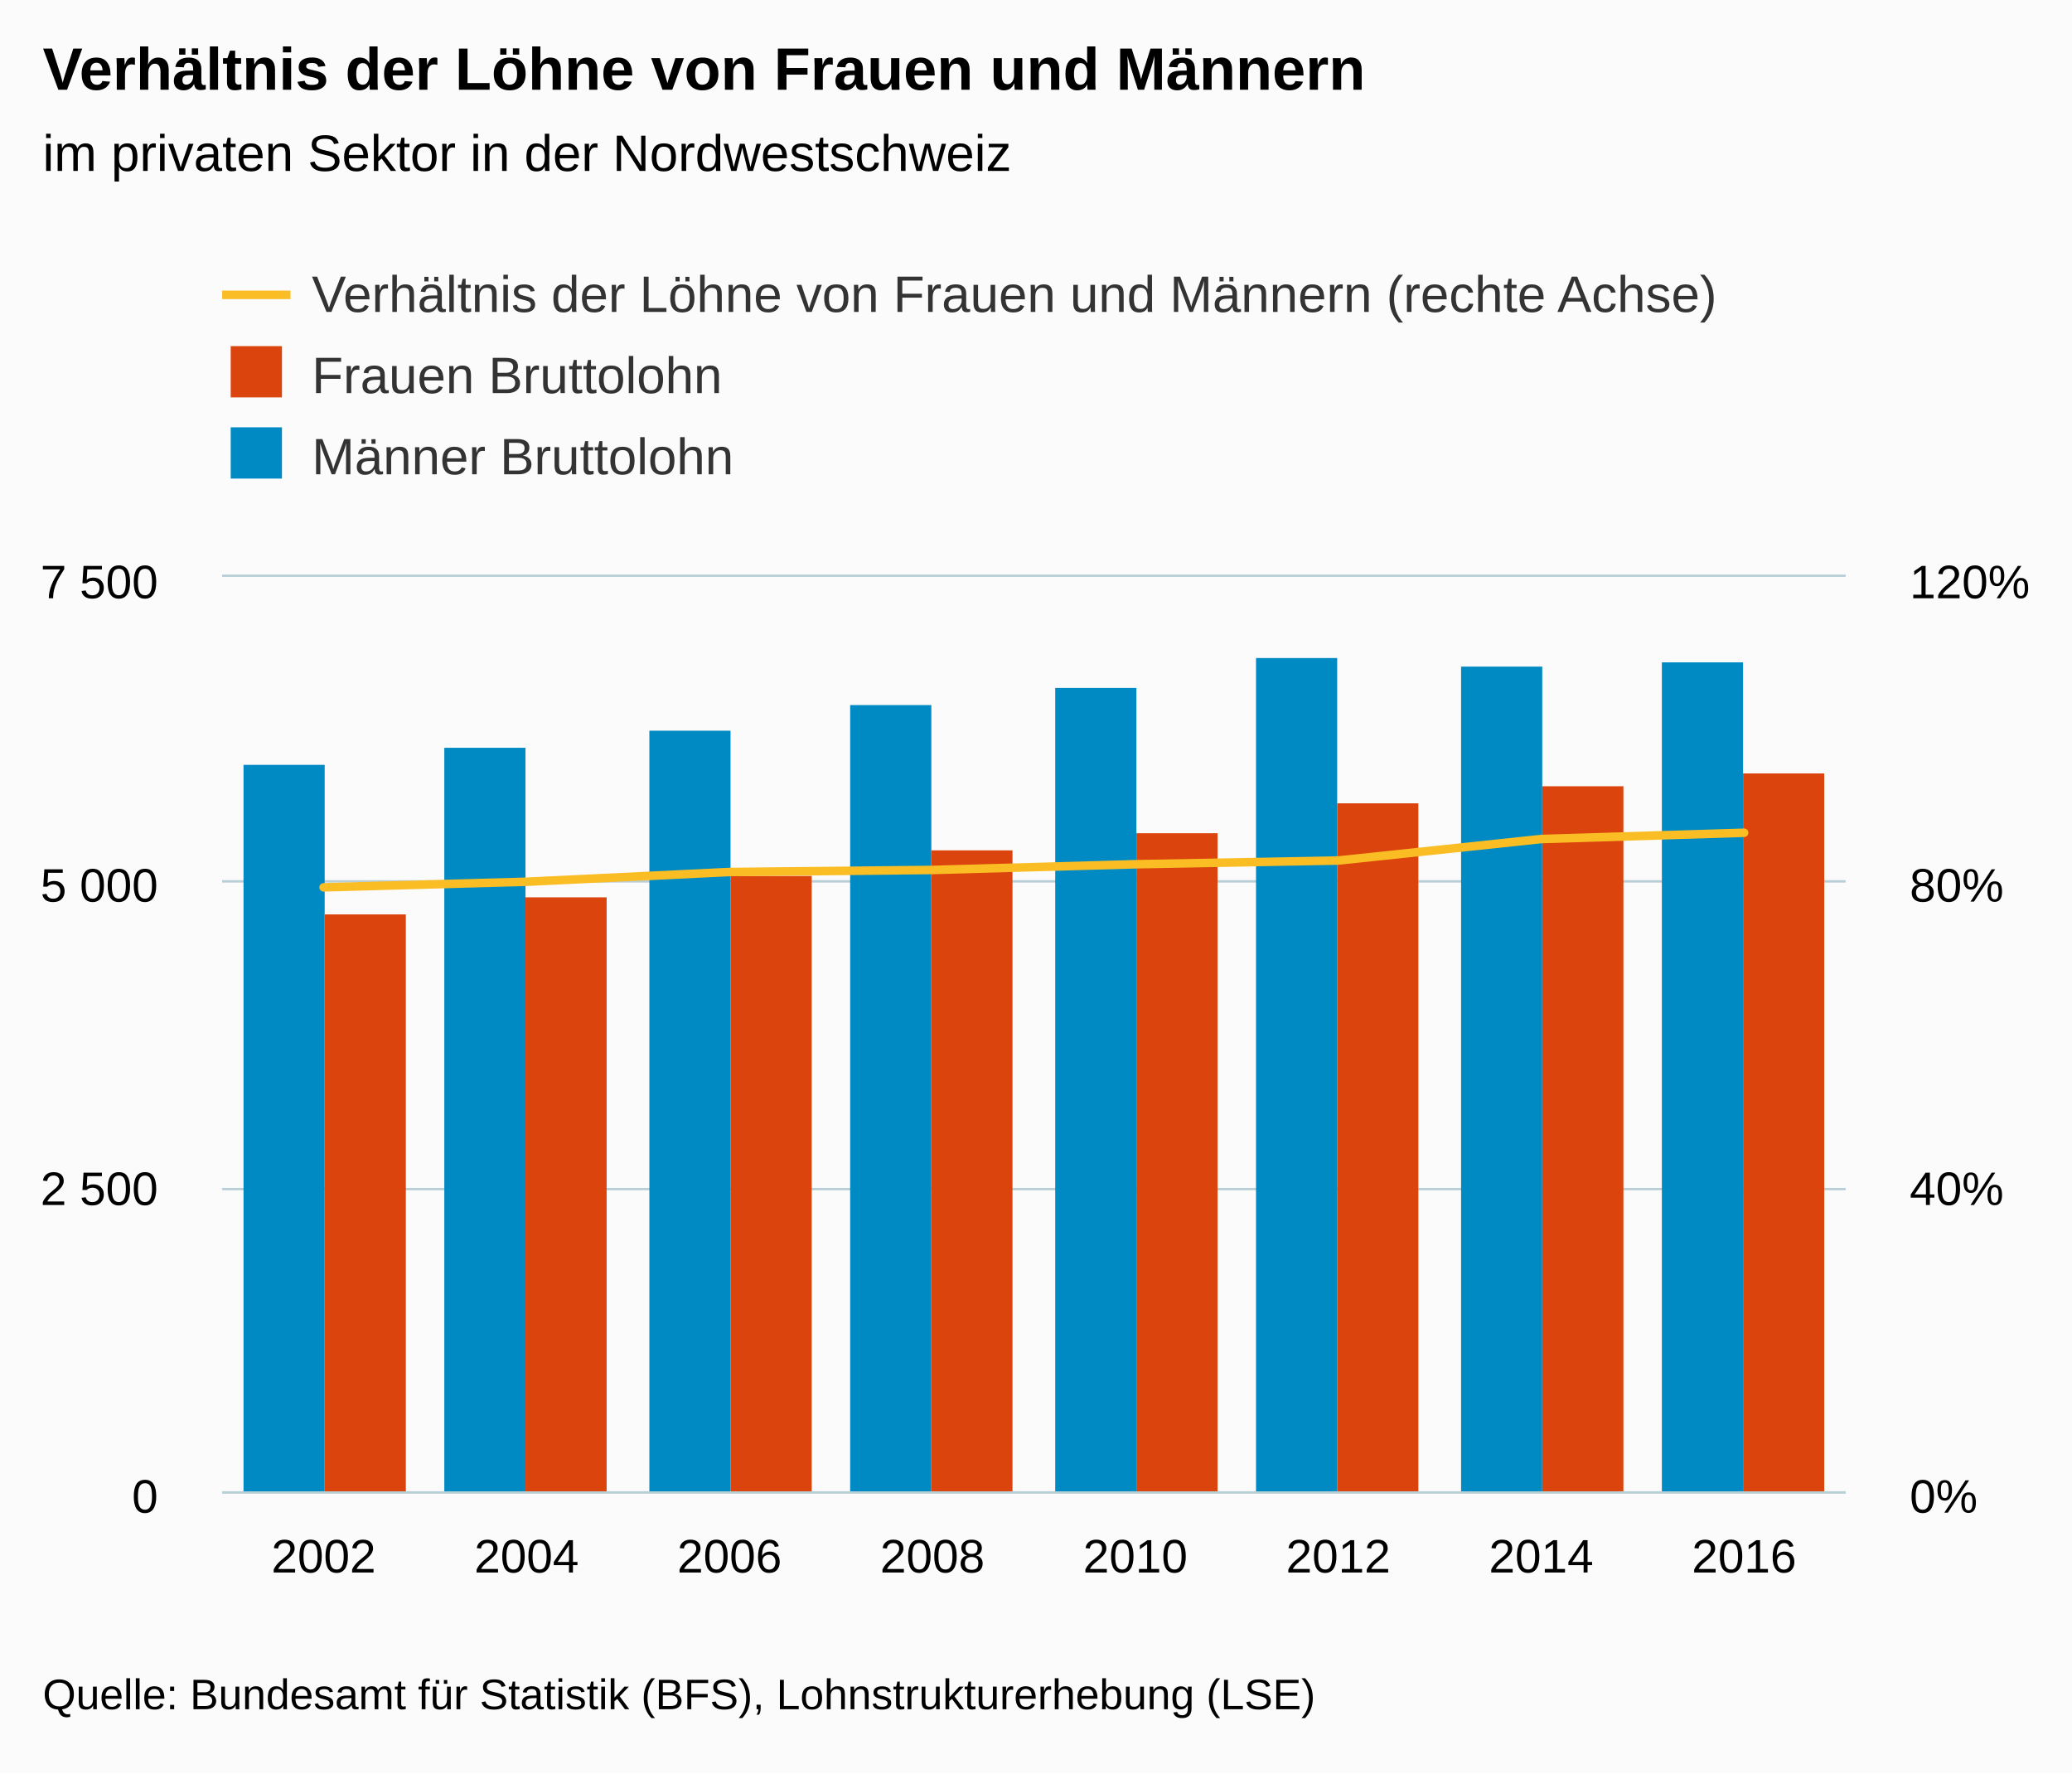
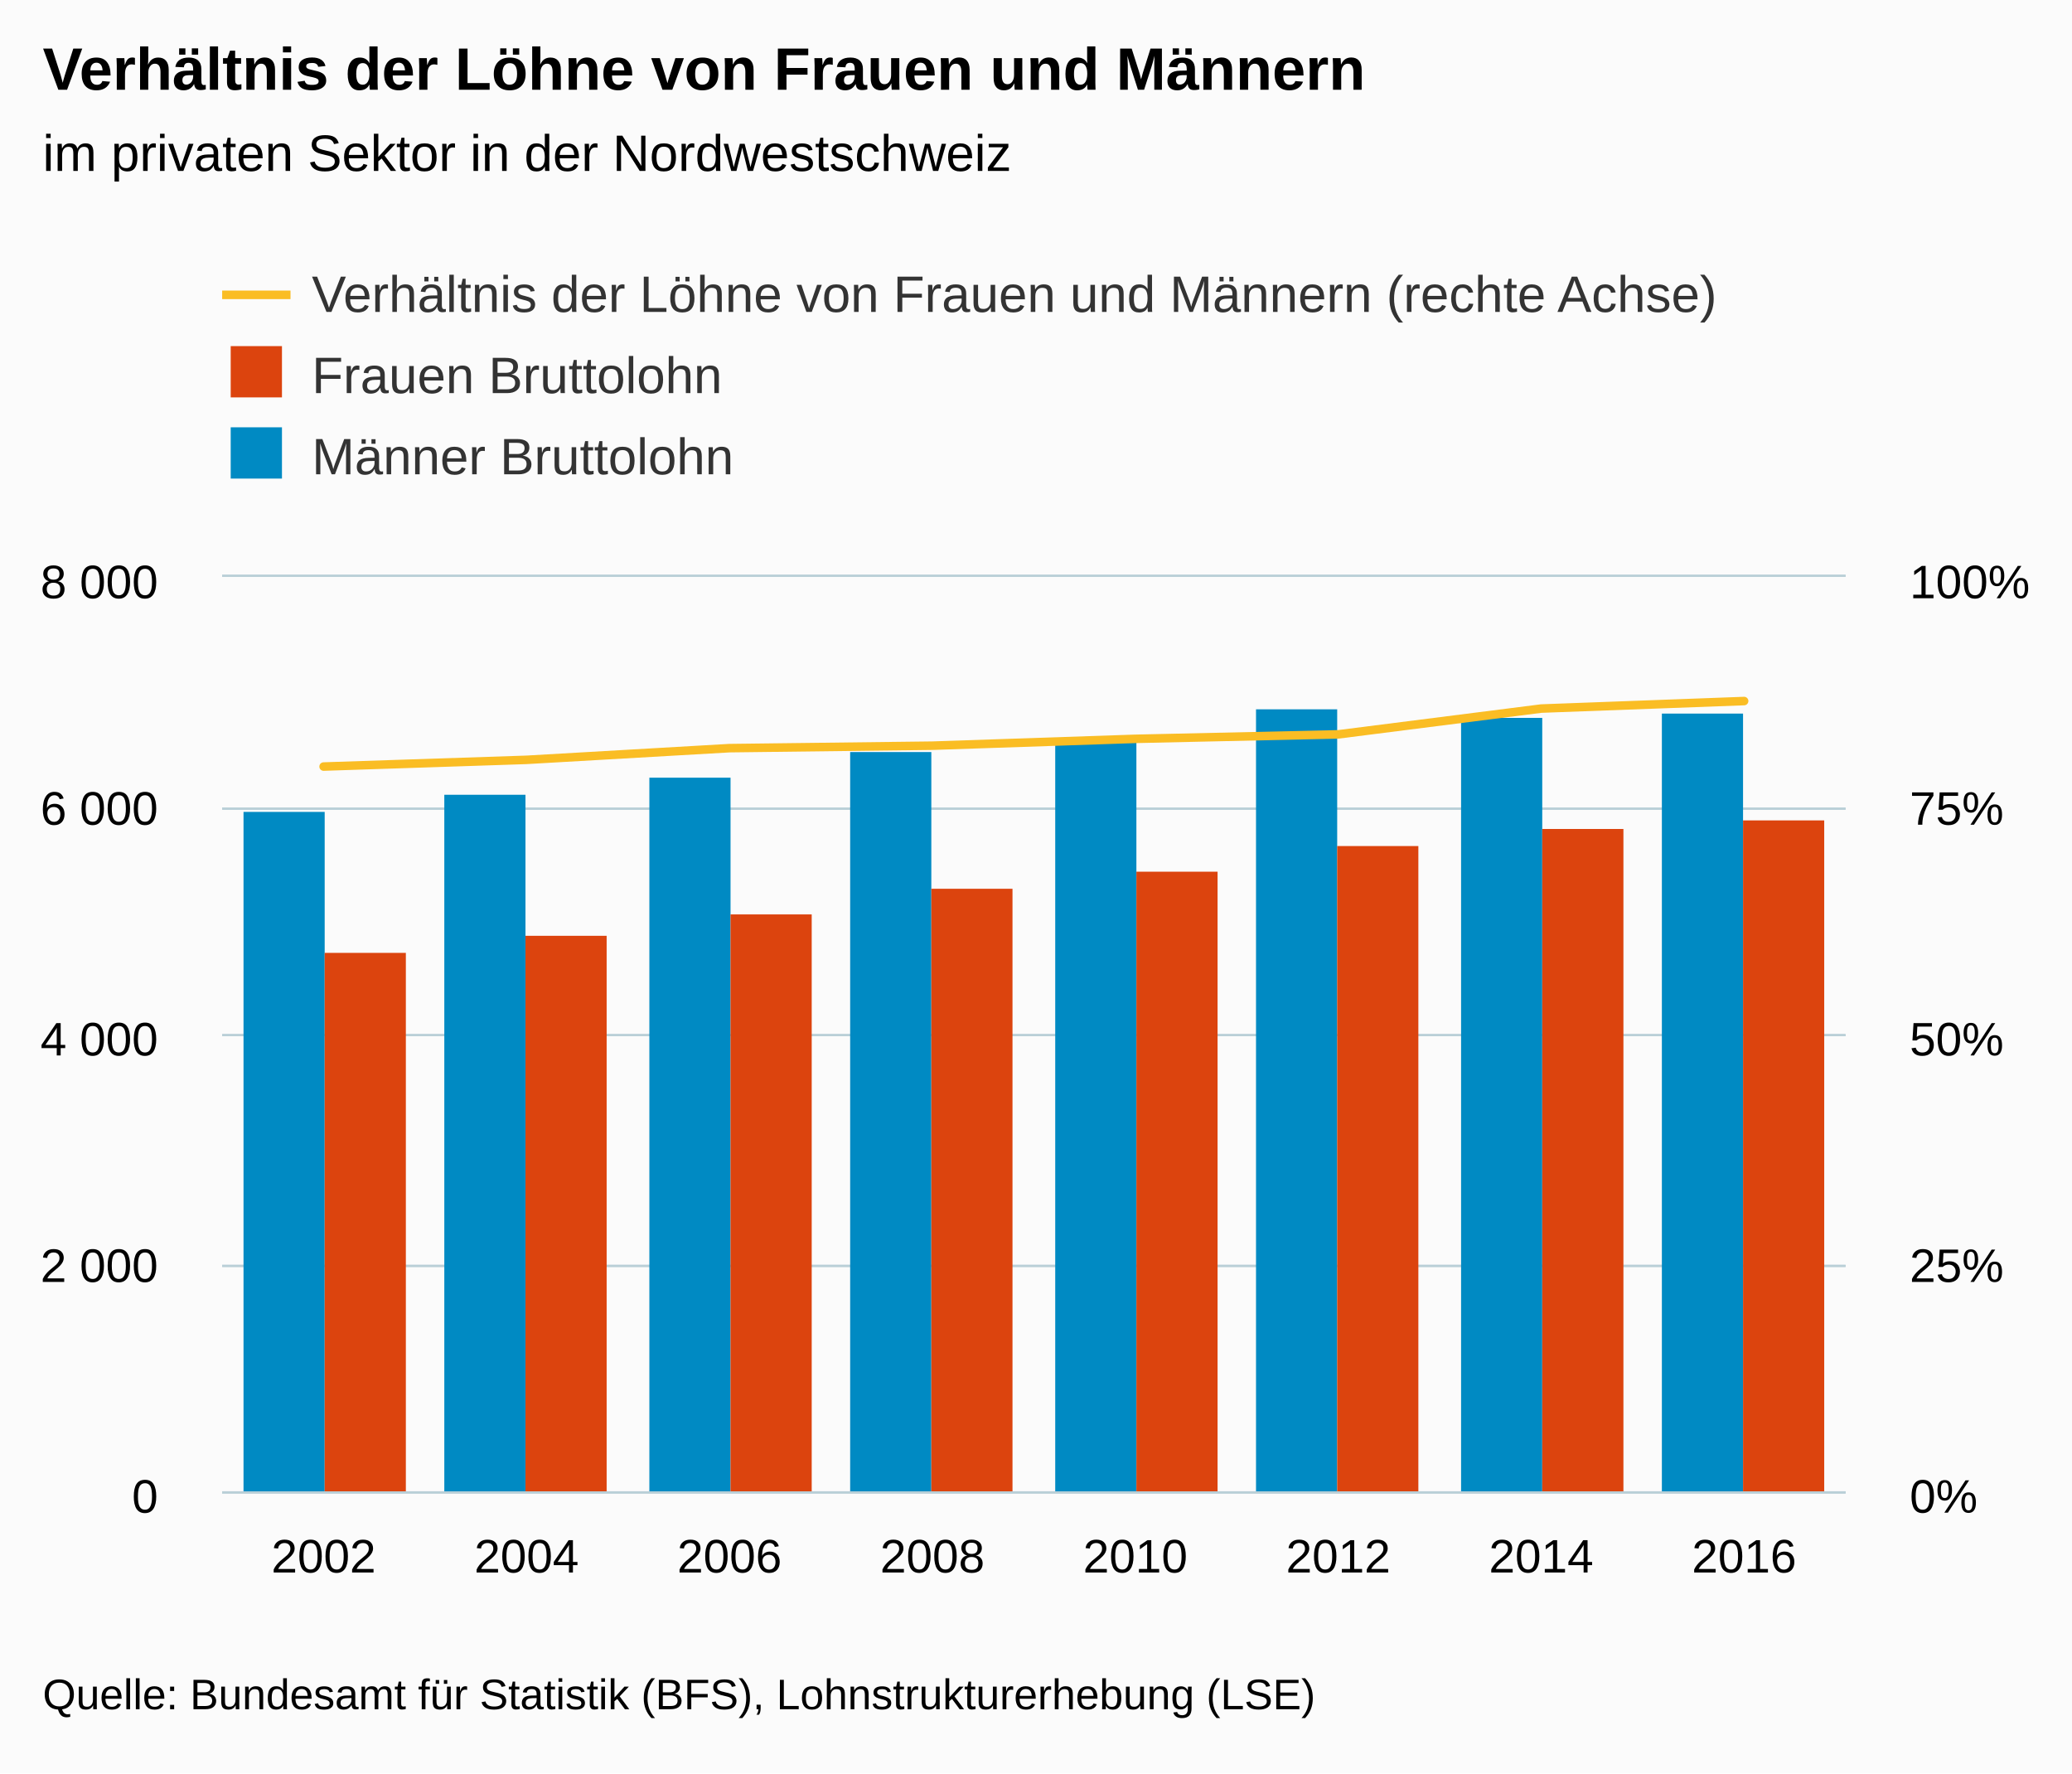
<svg xmlns="http://www.w3.org/2000/svg" version="1.1" class="highcharts-root" style="font-family:Arial;font-size:12px;" viewBox="0 0 485 415">
  <defs>
-     <clipPath id="highcharts-jqf87t6-8">
+     <clipPath id="highcharts-xkqdr4m-8">
      <rect x="0" y="0" width="380" height="214" fill="none" />
    </clipPath>
-     <clipPath id="highcharts-jqf87t6-9">
+     <clipPath id="highcharts-xkqdr4m-9">
      <rect x="0" y="0" width="380" height="214" fill="none" />
    </clipPath>
-     <clipPath id="highcharts-jqf87t6-10">
+     <clipPath id="highcharts-xkqdr4m-10">
      <rect x="0" y="0" width="380" height="214" fill="none" />
    </clipPath>
  </defs>
  <rect fill="#fbfbfb" class="highcharts-background" x="0" y="0" width="485" height="415" rx="0" ry="0" />
  <rect fill="none" class="highcharts-plot-background" x="52" y="135" width="380" height="214" />
  <g class="highcharts-pane-group" />
  <g class="highcharts-grid highcharts-xaxis-grid ">
    <path fill="none" class="highcharts-grid-line" d="M 99.5 135 L 99.5 349" opacity="1" />
    <path fill="none" class="highcharts-grid-line" d="M 146.5 135 L 146.5 349" opacity="1" />
    <path fill="none" class="highcharts-grid-line" d="M 194.5 135 L 194.5 349" opacity="1" />
    <path fill="none" class="highcharts-grid-line" d="M 241.5 135 L 241.5 349" opacity="1" />
    <path fill="none" class="highcharts-grid-line" d="M 289.5 135 L 289.5 349" opacity="1" />
    <path fill="none" class="highcharts-grid-line" d="M 336.5 135 L 336.5 349" opacity="1" />
    <path fill="none" class="highcharts-grid-line" d="M 384.5 135 L 384.5 349" opacity="1" />
    <path fill="none" class="highcharts-grid-line" d="M 431.5 135 L 431.5 349" opacity="1" />
    <path fill="none" class="highcharts-grid-line" d="M 51.5 135 L 51.5 349" opacity="1" />
  </g>
  <g class="highcharts-grid highcharts-yaxis-grid ">
    <path fill="none" stroke="#B9CFD7" stroke-width="0.5" class="highcharts-grid-line" d="M 52 349.25 L 432 349.25" opacity="1" />
-     <path fill="none" stroke="#B9CFD7" stroke-width="0.5" class="highcharts-grid-line" d="M 52 278.25 L 432 278.25" opacity="1" />
-     <path fill="none" stroke="#B9CFD7" stroke-width="0.5" class="highcharts-grid-line" d="M 52 206.25 L 432 206.25" opacity="1" />
+     <path fill="none" stroke="#B9CFD7" stroke-width="0.5" class="highcharts-grid-line" d="M 52 296.25 L 432 296.25" opacity="1" />
+     <path fill="none" stroke="#B9CFD7" stroke-width="0.5" class="highcharts-grid-line" d="M 52 242.25 L 432 242.25" opacity="1" />
+     <path fill="none" stroke="#B9CFD7" stroke-width="0.5" class="highcharts-grid-line" d="M 52 189.25 L 432 189.25" opacity="1" />
    <path fill="none" stroke="#B9CFD7" stroke-width="0.5" class="highcharts-grid-line" d="M 52 134.75 L 432 134.75" opacity="1" />
  </g>
  <g class="highcharts-grid highcharts-yaxis-grid ">
    <path fill="none" stroke="#B9CFD7" stroke-width="0.5" class="highcharts-grid-line" d="M 52 349.25 L 432 349.25" opacity="1" />
-     <path fill="none" stroke="#B9CFD7" stroke-width="0.5" class="highcharts-grid-line" d="M 52 278.25 L 432 278.25" opacity="1" />
-     <path fill="none" stroke="#B9CFD7" stroke-width="0.5" class="highcharts-grid-line" d="M 52 206.25 L 432 206.25" opacity="1" />
+     <path fill="none" stroke="#B9CFD7" stroke-width="0.5" class="highcharts-grid-line" d="M 52 296.25 L 432 296.25" opacity="1" />
+     <path fill="none" stroke="#B9CFD7" stroke-width="0.5" class="highcharts-grid-line" d="M 52 242.25 L 432 242.25" opacity="1" />
+     <path fill="none" stroke="#B9CFD7" stroke-width="0.5" class="highcharts-grid-line" d="M 52 189.25 L 432 189.25" opacity="1" />
    <path fill="none" stroke="#B9CFD7" stroke-width="0.5" class="highcharts-grid-line" d="M 52 134.75 L 432 134.75" opacity="1" />
  </g>
  <rect fill="none" class="highcharts-plot-border" x="52" y="135" width="380" height="214" />
  <g class="highcharts-axis highcharts-xaxis ">
    <path fill="none" class="highcharts-axis-line" stroke="#B9CFD7" stroke-width="0.5" d="M 52 349.25 L 432 349.25" />
  </g>
  <g class="highcharts-axis highcharts-yaxis ">
    <path fill="none" class="highcharts-axis-line" d="M 432 135 L 432 349" />
  </g>
  <g class="highcharts-axis highcharts-yaxis ">
    <path fill="none" class="highcharts-axis-line" d="M 52 135 L 52 349" />
  </g>
  <g class="highcharts-series-group">
-     <g class="highcharts-series highcharts-series-0 highcharts-column-series " transform="translate(52,135) scale(1 1)" clip-path="url(#highcharts-jqf87t6-9)">
-       <rect x="5" y="44" width="19" height="171" fill="#008AC3" class="highcharts-point" />
-       <rect x="52" y="40" width="19" height="175" fill="#008AC3" class="highcharts-point" />
-       <rect x="100" y="36" width="19" height="179" fill="#008AC3" class="highcharts-point" />
-       <rect x="147" y="30" width="19" height="185" fill="#008AC3" class="highcharts-point" />
-       <rect x="195" y="26" width="19" height="189" fill="#008AC3" class="highcharts-point" />
-       <rect x="242" y="19" width="19" height="196" fill="#008AC3" class="highcharts-point" />
-       <rect x="290" y="21" width="19" height="194" fill="#008AC3" class="highcharts-point" />
-       <rect x="337" y="20" width="19" height="195" fill="#008AC3" class="highcharts-point" />
+     <g class="highcharts-series highcharts-series-0 highcharts-column-series " transform="translate(52,135) scale(1 1)" clip-path="url(#highcharts-xkqdr4m-9)">
+       <rect x="5" y="55" width="19" height="160" fill="#008AC3" class="highcharts-point" />
+       <rect x="52" y="51" width="19" height="164" fill="#008AC3" class="highcharts-point" />
+       <rect x="100" y="47" width="19" height="168" fill="#008AC3" class="highcharts-point" />
+       <rect x="147" y="41" width="19" height="174" fill="#008AC3" class="highcharts-point" />
+       <rect x="195" y="38" width="19" height="177" fill="#008AC3" class="highcharts-point" />
+       <rect x="242" y="31" width="19" height="184" fill="#008AC3" class="highcharts-point" />
+       <rect x="290" y="33" width="19" height="182" fill="#008AC3" class="highcharts-point" />
+       <rect x="337" y="32" width="19" height="183" fill="#008AC3" class="highcharts-point" />
    </g>
    <g class="highcharts-markers highcharts-series-0 highcharts-column-series " transform="translate(52,135) scale(1 1)" clip-path="none" />
-     <g class="highcharts-series highcharts-series-1 highcharts-column-series " transform="translate(52,135) scale(1 1)" clip-path="url(#highcharts-jqf87t6-9)">
-       <rect x="24" y="79" width="19" height="136" fill="#DC440E" class="highcharts-point" />
-       <rect x="71" y="75" width="19" height="140" fill="#DC440E" class="highcharts-point" />
-       <rect x="119" y="70" width="19" height="145" fill="#DC440E" class="highcharts-point" />
-       <rect x="166" y="64" width="19" height="151" fill="#DC440E" class="highcharts-point" />
-       <rect x="214" y="60" width="19" height="155" fill="#DC440E" class="highcharts-point" />
-       <rect x="261" y="53" width="19" height="162" fill="#DC440E" class="highcharts-point" />
-       <rect x="309" y="49" width="19" height="166" fill="#DC440E" class="highcharts-point" />
-       <rect x="356" y="46" width="19" height="169" fill="#DC440E" class="highcharts-point" />
+     <g class="highcharts-series highcharts-series-1 highcharts-column-series " transform="translate(52,135) scale(1 1)" clip-path="url(#highcharts-xkqdr4m-9)">
+       <rect x="24" y="88" width="19" height="127" fill="#DC440E" class="highcharts-point" />
+       <rect x="71" y="84" width="19" height="131" fill="#DC440E" class="highcharts-point" />
+       <rect x="119" y="79" width="19" height="136" fill="#DC440E" class="highcharts-point" />
+       <rect x="166" y="73" width="19" height="142" fill="#DC440E" class="highcharts-point" />
+       <rect x="214" y="69" width="19" height="146" fill="#DC440E" class="highcharts-point" />
+       <rect x="261" y="63" width="19" height="152" fill="#DC440E" class="highcharts-point" />
+       <rect x="309" y="59" width="19" height="156" fill="#DC440E" class="highcharts-point" />
+       <rect x="356" y="57" width="19" height="158" fill="#DC440E" class="highcharts-point" />
    </g>
    <g class="highcharts-markers highcharts-series-1 highcharts-column-series " transform="translate(52,135) scale(1 1)" clip-path="none" />
-     <g class="highcharts-series highcharts-series-2 highcharts-line-series " transform="translate(52,135) scale(1 1)" clip-path="url(#highcharts-jqf87t6-10)">
-       <path fill="none" d="M 23.75 72.661 L 71.25 71.351 L 118.75 69.07 L 166.25 68.59 L 213.75 67.256 L 261.25 66.383 L 308.75 61.352 L 356.25 59.885" class="highcharts-graph" stroke="#fabd24" stroke-width="2" stroke-linejoin="round" stroke-linecap="round" />
+     <g class="highcharts-series highcharts-series-2 highcharts-line-series " transform="translate(52,135) scale(1 1)" clip-path="url(#highcharts-xkqdr4m-10)">
+       <path fill="none" d="M 23.75 44.393 L 71.25 42.821 L 118.75 40.084 L 166.25 39.508 L 213.75 37.907 L 261.25 36.86 L 308.75 30.823 L 356.25 29.062" class="highcharts-graph" stroke="#fabd24" stroke-width="2" stroke-linejoin="round" stroke-linecap="round" />
    </g>
    <g class="highcharts-markers highcharts-series-2 highcharts-line-series " transform="translate(52,135) scale(1 1)" clip-path="none" />
  </g>
  <text x="10" text-anchor="start" class="highcharts-title" style="color:#000000;font-size:14px;font-weight:bold;fill:#000000;" y="21">
    <tspan>Verhältnis der Löhne von Frauen und Männern</tspan>
  </text>
  <text x="10" text-anchor="start" class="highcharts-subtitle" style="color:#000000;font-size:12px;font-weight:normal;font-family:Arial;fill:#000000;" y="40">
    <tspan>im privaten Sektor in der Nordwestschweiz</tspan>
  </text>
  <g class="highcharts-legend" transform="translate(44,55)">
    <rect fill="none" class="highcharts-legend-box" rx="0" ry="0" x="0" y="0" width="366" height="68" visibility="visible" />
    <g>
      <g>
        <g class="highcharts-legend-item highcharts-line-series highcharts-color-undefined highcharts-series-2" transform="translate(8,3)">
          <path fill="none" d="M 0 11 L 16 11" class="highcharts-graph" stroke="#fabd24" stroke-width="2" />
          <text x="21" style="color:#333333;font-size:12px;font-weight:normal;cursor:pointer;fill:#333333;" text-anchor="start" y="15">
            <tspan>Verhältnis der Löhne von Frauen und Männern (rechte Achse)</tspan>
          </text>
        </g>
        <g class="highcharts-legend-item highcharts-column-series highcharts-color-undefined highcharts-series-1" transform="translate(8,22)">
          <text x="21" y="15" style="color:#333333;font-size:12px;font-weight:normal;cursor:pointer;fill:#333333;" text-anchor="start">
            <tspan>Frauen Bruttolohn</tspan>
          </text>
          <rect x="2" y="4" width="12" height="12" fill="#DC440E" class="highcharts-point" />
        </g>
        <g class="highcharts-legend-item highcharts-column-series highcharts-color-undefined highcharts-series-0" transform="translate(8,41)">
          <text x="21" y="15" style="color:#333333;font-size:12px;font-weight:normal;cursor:pointer;fill:#333333;" text-anchor="start">
            <tspan>Männer Bruttolohn</tspan>
          </text>
          <rect x="2" y="4" width="12" height="12" fill="#008AC3" class="highcharts-point" />
        </g>
      </g>
    </g>
  </g>
  <g class="highcharts-axis-labels highcharts-xaxis-labels ">
    <text x="75.75" style="color:#000000;cursor:default;font-size:11px;fill:#000000;" text-anchor="middle" transform="translate(0,0)" y="368" opacity="1">2002</text>
    <text x="123.25" style="color:#000000;cursor:default;font-size:11px;fill:#000000;" text-anchor="middle" transform="translate(0,0)" y="368" opacity="1">2004</text>
    <text x="170.75" style="color:#000000;cursor:default;font-size:11px;fill:#000000;" text-anchor="middle" transform="translate(0,0)" y="368" opacity="1">2006</text>
    <text x="218.25" style="color:#000000;cursor:default;font-size:11px;fill:#000000;" text-anchor="middle" transform="translate(0,0)" y="368" opacity="1">2008</text>
    <text x="265.75" style="color:#000000;cursor:default;font-size:11px;fill:#000000;" text-anchor="middle" transform="translate(0,0)" y="368" opacity="1">2010</text>
    <text x="313.25" style="color:#000000;cursor:default;font-size:11px;fill:#000000;" text-anchor="middle" transform="translate(0,0)" y="368" opacity="1">2012</text>
    <text x="360.75" style="color:#000000;cursor:default;font-size:11px;fill:#000000;" text-anchor="middle" transform="translate(0,0)" y="368" opacity="1">2014</text>
    <text x="408.25" style="color:#000000;cursor:default;font-size:11px;fill:#000000;" text-anchor="middle" transform="translate(0,0)" y="368" opacity="1">2016</text>
  </g>
  <g class="highcharts-axis-labels highcharts-yaxis-labels ">
    <text x="447" style="color:#000000;cursor:default;font-size:11px;fill:#000000;" text-anchor="start" transform="translate(0,0)" y="354" opacity="1">0%</text>
-     <text x="447" style="color:#000000;cursor:default;font-size:11px;fill:#000000;" text-anchor="start" transform="translate(0,0)" y="282" opacity="1">40%</text>
-     <text x="447" style="color:#000000;cursor:default;font-size:11px;fill:#000000;" text-anchor="start" transform="translate(0,0)" y="211" opacity="1">80%</text>
-     <text x="447" style="color:#000000;cursor:default;font-size:11px;fill:#000000;" text-anchor="start" transform="translate(0,0)" y="140" opacity="1">120%</text>
+     <text x="447" style="color:#000000;cursor:default;font-size:11px;fill:#000000;" text-anchor="start" transform="translate(0,0)" y="300" opacity="1">25%</text>
+     <text x="447" style="color:#000000;cursor:default;font-size:11px;fill:#000000;" text-anchor="start" transform="translate(0,0)" y="247" opacity="1">50%</text>
+     <text x="447" style="color:#000000;cursor:default;font-size:11px;fill:#000000;" text-anchor="start" transform="translate(0,0)" y="193" opacity="1">75%</text>
+     <text x="447" style="color:#000000;cursor:default;font-size:11px;fill:#000000;" text-anchor="start" transform="translate(0,0)" y="140" opacity="1">100%</text>
  </g>
  <g class="highcharts-axis-labels highcharts-yaxis-labels ">
    <text x="37" style="color:#000000;cursor:default;font-size:11px;fill:#000000;" text-anchor="end" transform="translate(0,0)" y="354" opacity="1">0</text>
-     <text x="37" style="color:#000000;cursor:default;font-size:11px;fill:#000000;" text-anchor="end" transform="translate(0,0)" y="282" opacity="1">
-       <tspan>2 500</tspan>
+     <text x="37" style="color:#000000;cursor:default;font-size:11px;fill:#000000;" text-anchor="end" transform="translate(0,0)" y="300" opacity="1">
+       <tspan>2 000</tspan>
    </text>
-     <text x="37" style="color:#000000;cursor:default;font-size:11px;fill:#000000;" text-anchor="end" transform="translate(0,0)" y="211" opacity="1">
-       <tspan>5 000</tspan>
+     <text x="37" style="color:#000000;cursor:default;font-size:11px;fill:#000000;" text-anchor="end" transform="translate(0,0)" y="247" opacity="1">
+       <tspan>4 000</tspan>
+     </text>
+     <text x="37" style="color:#000000;cursor:default;font-size:11px;fill:#000000;" text-anchor="end" transform="translate(0,0)" y="193" opacity="1">
+       <tspan>6 000</tspan>
    </text>
    <text x="37" style="color:#000000;cursor:default;font-size:11px;fill:#000000;" text-anchor="end" transform="translate(0,0)" y="140" opacity="1">
-       <tspan>7 500</tspan>
+       <tspan>8 000</tspan>
    </text>
  </g>
  <text x="10" class="highcharts-credits" text-anchor="start" style="cursor:default;color:#000000;font-size:10px;fill:#000000;" y="400">
    <tspan>Quelle: Bundesamt für Statistik (BFS), Lohnstrukturerhebung (LSE)</tspan>
  </text>
</svg>
